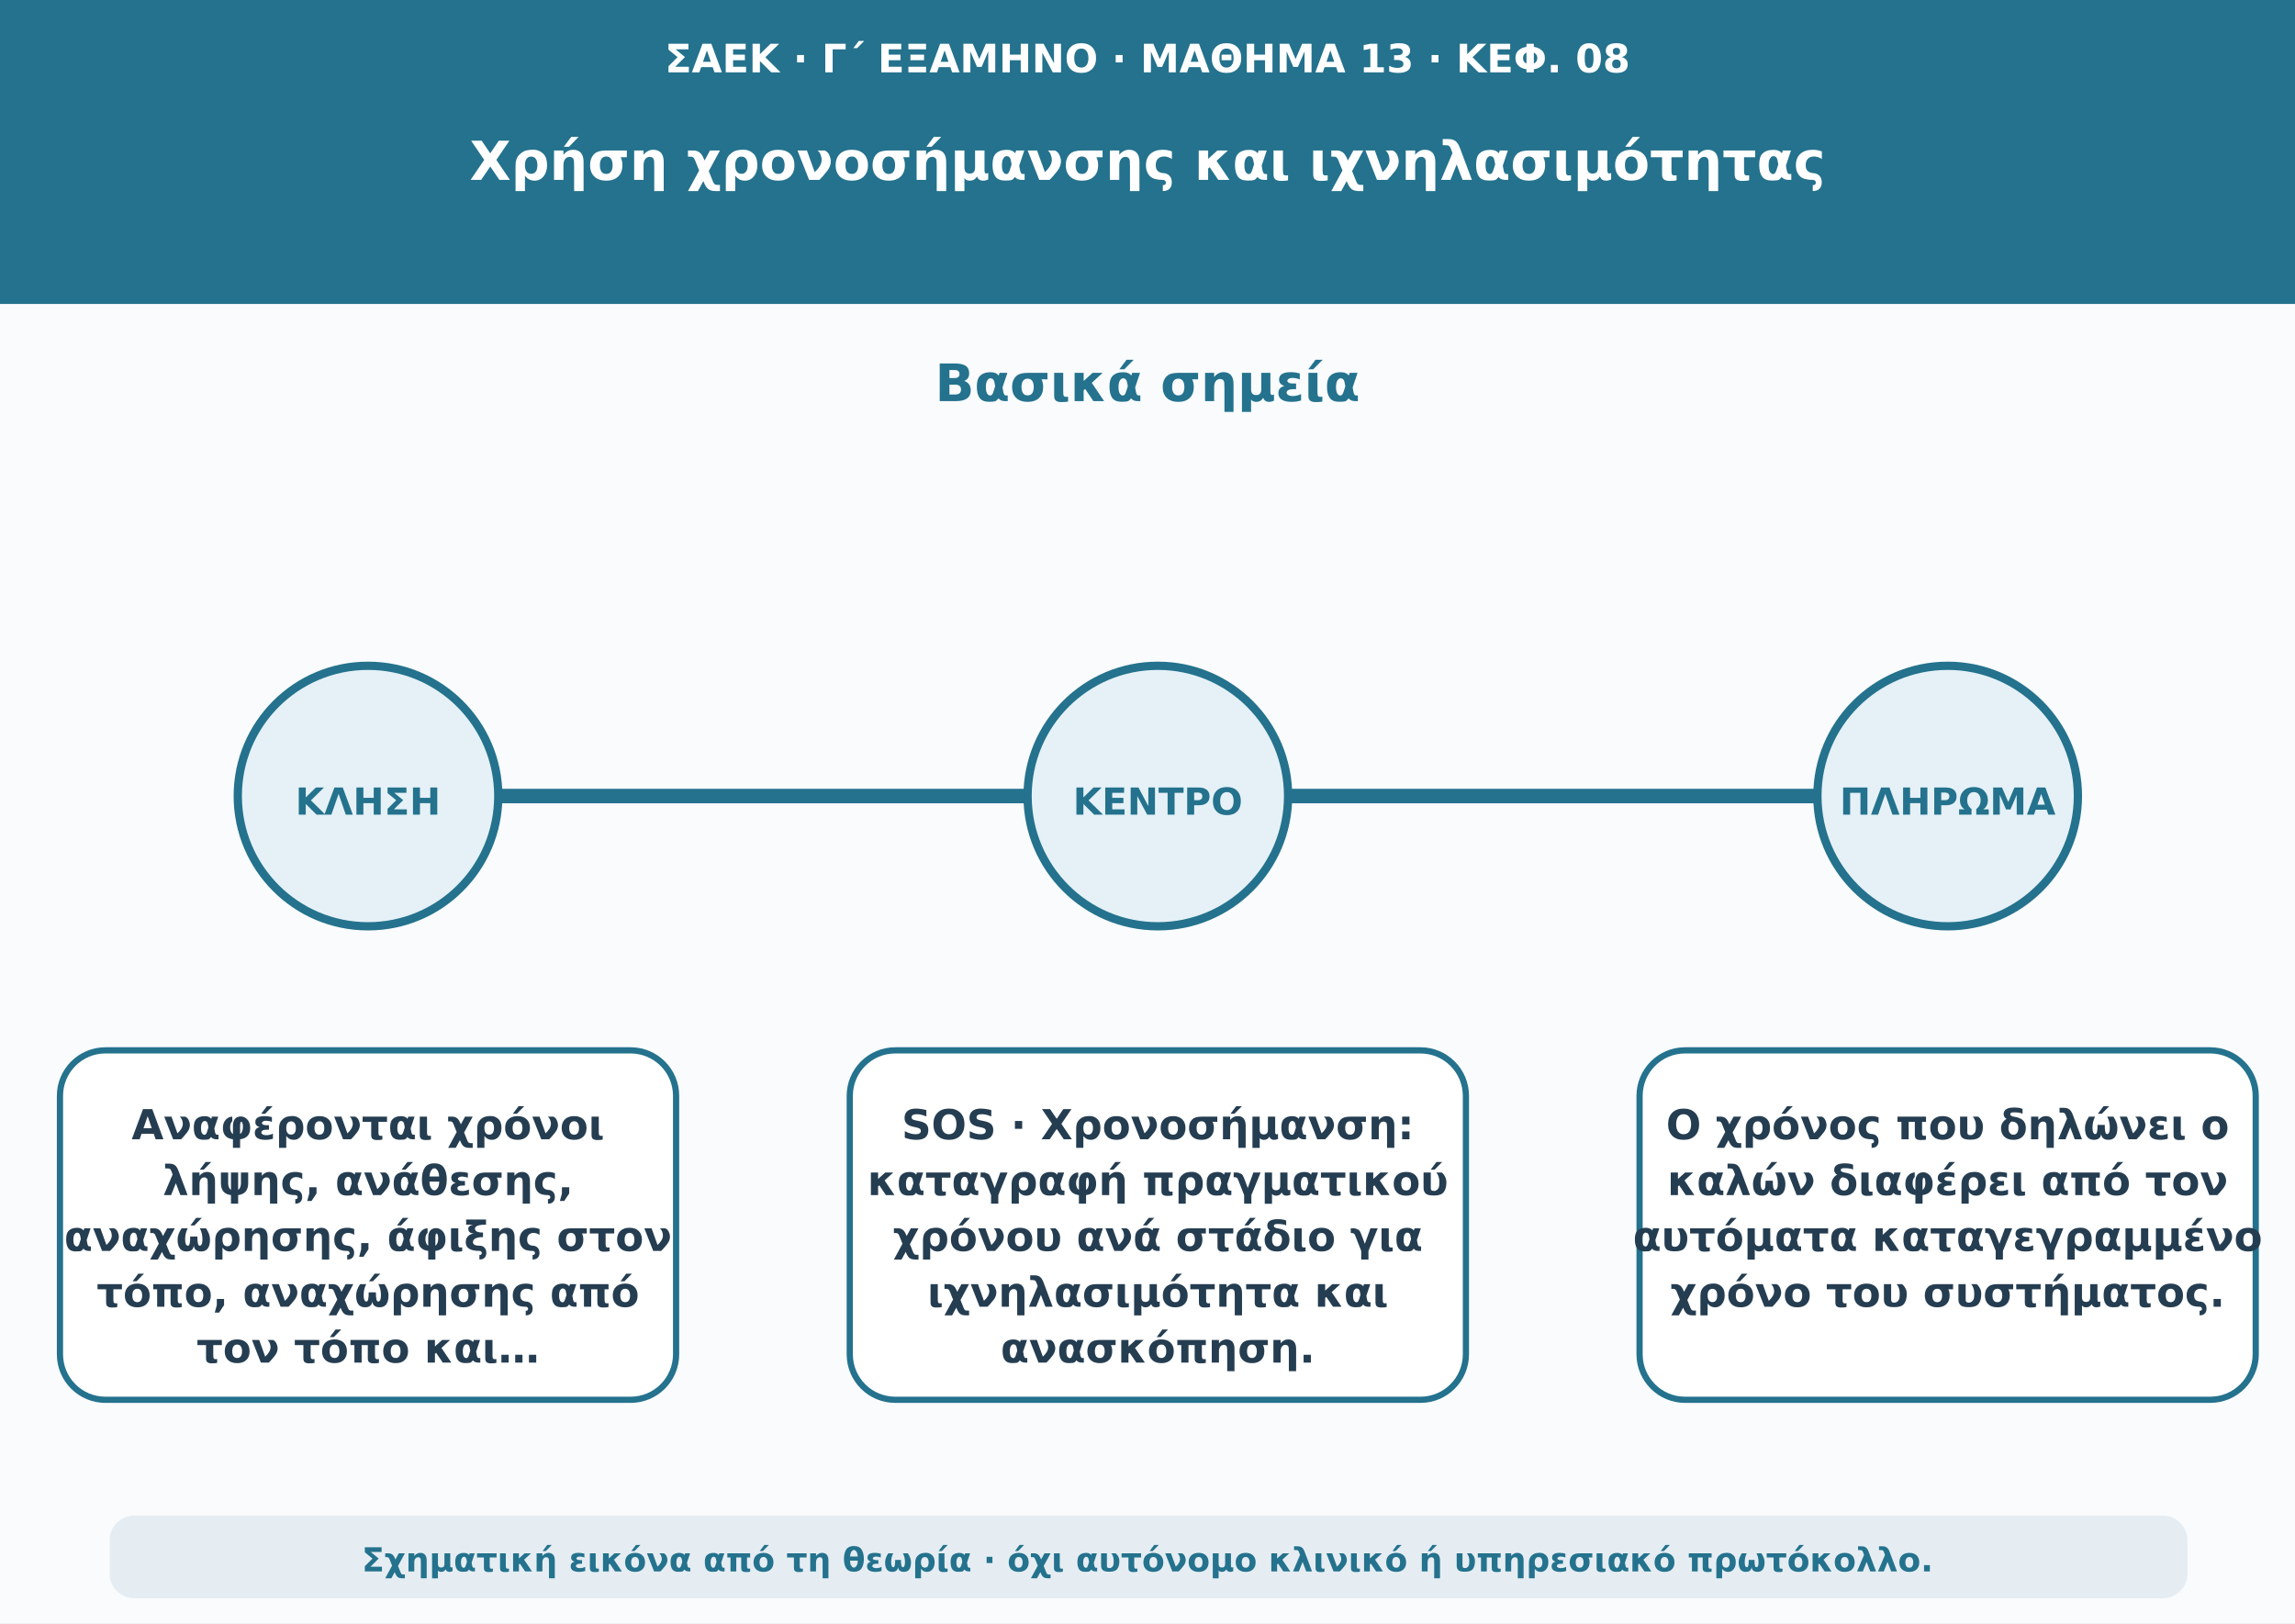
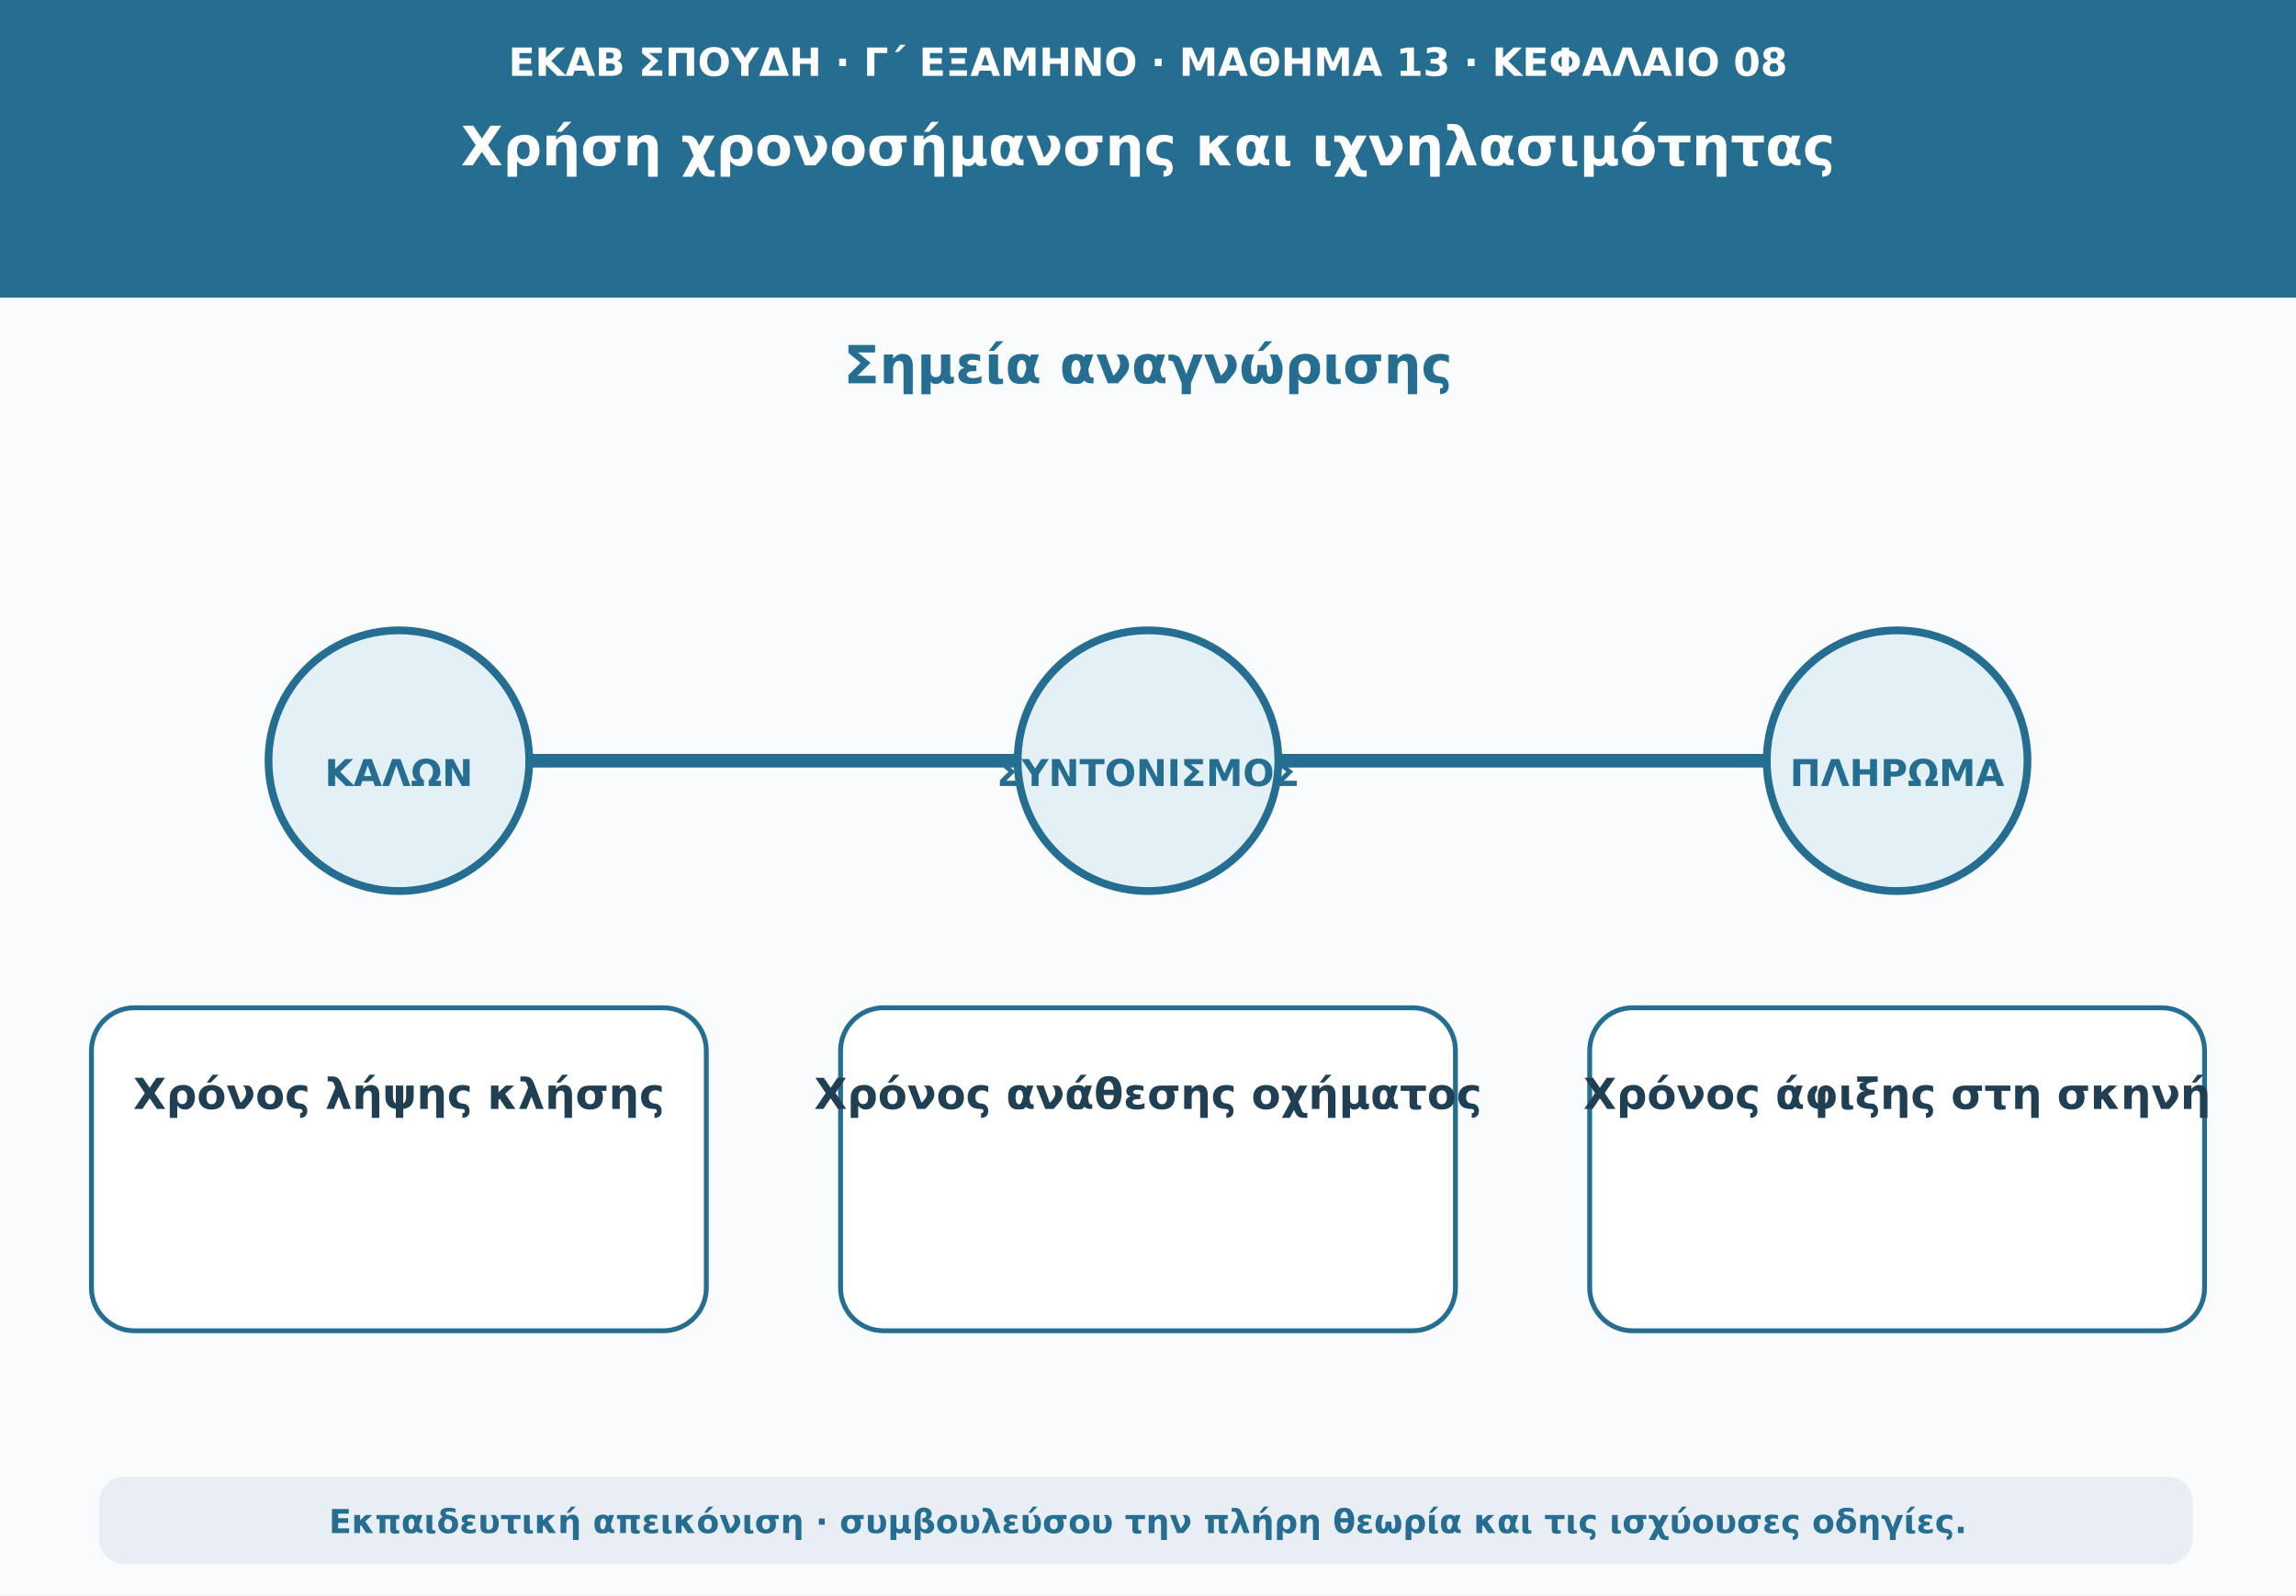
- <svg xmlns="http://www.w3.org/2000/svg" viewBox="0 0 1110 785" role="img" aria-labelledby="t d">
-   <rect width="1110" height="785" fill="#f9fbfd" />
-   <rect width="1110" height="147" fill="#24728d" />
-   <text x="555" y="35" font-size="19" font-weight="650" text-anchor="middle" font-family="DejaVu Sans,Arial,sans-serif" fill="#fff">ΣΑΕΚ · Γ΄ ΕΞΑΜΗΝΟ · ΜΑΘΗΜΑ 13 · ΚΕΦ. 08</text>
-   <text x="555" y="87" font-size="26" font-weight="750" text-anchor="middle" font-family="DejaVu Sans,Arial,sans-serif" fill="#fff">Χρήση χρονοσήμανσης και ιχνηλασιμότητας</text>
-   <text x="555" y="194" font-size="25" font-weight="750" text-anchor="middle" font-family="DejaVu Sans,Arial,sans-serif" fill="#24728d">Βασικά σημεία</text>
-   <path d="M121 385H998" stroke="#24728d" stroke-width="7" />
-   <circle cx="178" cy="385" r="63" fill="#e5f1f7" stroke="#24728d" stroke-width="4" />
-   <text x="178" y="394" font-size="18" font-weight="740" text-anchor="middle" font-family="DejaVu Sans,Arial,sans-serif" fill="#24728d">ΚΛΗΣΗ</text>
-   <rect x="29" y="508" width="298" height="169" rx="22" fill="#ffffff" stroke="#24728d" stroke-width="3" />
-   <text x="178" y="551" font-size="20" font-weight="650" text-anchor="middle" font-family="DejaVu Sans,Arial,sans-serif" fill="#253d51">Αναφέρονται χρόνοι</text>
-   <text x="178" y="578" font-size="20" font-weight="650" text-anchor="middle" font-family="DejaVu Sans,Arial,sans-serif" fill="#253d51">λήψης, ανάθεσης,</text>
-   <text x="178" y="605" font-size="20" font-weight="650" text-anchor="middle" font-family="DejaVu Sans,Arial,sans-serif" fill="#253d51">αναχώρησης, άφιξης στον</text>
-   <text x="178" y="632" font-size="20" font-weight="650" text-anchor="middle" font-family="DejaVu Sans,Arial,sans-serif" fill="#253d51">τόπο, αναχώρησης από</text>
-   <text x="178" y="659" font-size="20" font-weight="650" text-anchor="middle" font-family="DejaVu Sans,Arial,sans-serif" fill="#253d51">τον τόπο και…</text>
-   <circle cx="560" cy="385" r="63" fill="#e5f1f7" stroke="#24728d" stroke-width="4" />
-   <text x="560" y="394" font-size="18" font-weight="740" text-anchor="middle" font-family="DejaVu Sans,Arial,sans-serif" fill="#24728d">ΚΕΝΤΡΟ</text>
-   <rect x="411" y="508" width="298" height="169" rx="22" fill="#ffffff" stroke="#24728d" stroke-width="3" />
-   <text x="560" y="551" font-size="20" font-weight="650" text-anchor="middle" font-family="DejaVu Sans,Arial,sans-serif" fill="#253d51">SOS · Χρονοσήμανση:</text>
-   <text x="560" y="578" font-size="20" font-weight="650" text-anchor="middle" font-family="DejaVu Sans,Arial,sans-serif" fill="#253d51">καταγραφή πραγματικού</text>
-   <text x="560" y="605" font-size="20" font-weight="650" text-anchor="middle" font-family="DejaVu Sans,Arial,sans-serif" fill="#253d51">χρόνου ανά στάδιο για</text>
-   <text x="560" y="632" font-size="20" font-weight="650" text-anchor="middle" font-family="DejaVu Sans,Arial,sans-serif" fill="#253d51">ιχνηλασιμότητα και</text>
-   <text x="560" y="659" font-size="20" font-weight="650" text-anchor="middle" font-family="DejaVu Sans,Arial,sans-serif" fill="#253d51">ανασκόπηση.</text>
-   <circle cx="942" cy="385" r="63" fill="#e5f1f7" stroke="#24728d" stroke-width="4" />
-   <text x="942" y="394" font-size="18" font-weight="740" text-anchor="middle" font-family="DejaVu Sans,Arial,sans-serif" fill="#24728d">ΠΛΗΡΩΜΑ</text>
-   <rect x="793" y="508" width="298" height="169" rx="22" fill="#ffffff" stroke="#24728d" stroke-width="3" />
-   <text x="942" y="551" font-size="20" font-weight="650" text-anchor="middle" font-family="DejaVu Sans,Arial,sans-serif" fill="#253d51">Ο χρόνος που δηλώνει ο</text>
-   <text x="942" y="578" font-size="20" font-weight="650" text-anchor="middle" font-family="DejaVu Sans,Arial,sans-serif" fill="#253d51">καλών διαφέρει από τον</text>
-   <text x="942" y="605" font-size="20" font-weight="650" text-anchor="middle" font-family="DejaVu Sans,Arial,sans-serif" fill="#253d51">αυτόματα καταγεγραμμένο</text>
-   <text x="942" y="632" font-size="20" font-weight="650" text-anchor="middle" font-family="DejaVu Sans,Arial,sans-serif" fill="#253d51">χρόνο του συστήματος.</text>
-   <rect x="53" y="733" width="1005" height="40" rx="12" fill="#e5edf3" />
-   <text x="555" y="760" font-size="16" font-weight="600" text-anchor="middle" font-family="DejaVu Sans,Arial,sans-serif" fill="#24728d">Σχηματική εικόνα από τη θεωρία · όχι αυτόνομο κλινικό ή υπηρεσιακό πρωτόκολλο.</text>
+ <svg xmlns="http://www.w3.org/2000/svg" viewBox="0 0 1180 820" role="img" aria-labelledby="t d">
+   <rect width="1180" height="820" fill="#f9fbfd" />
+   <path d="M0 0H1180V153H0Z" fill="#256e91" />
+   <text x="590" y="39" text-anchor="middle" font-family="DejaVu Sans,Arial,sans-serif" font-size="20" font-weight="690" fill="#ffffff">ΕΚΑΒ ΣΠΟΥΔΗ · Γ΄ ΕΞΑΜΗΝΟ · ΜΑΘΗΜΑ 13 · ΚΕΦΑΛΑΙΟ 08</text>
+   <text x="590" y="85" text-anchor="middle" font-family="DejaVu Sans,Arial,sans-serif" font-size="28" font-weight="760" fill="#ffffff">Χρήση χρονοσήμανσης και ιχνηλασιμότητας</text>
+   <text x="590" y="197" text-anchor="middle" font-family="DejaVu Sans,Arial,sans-serif" font-size="27" font-weight="740" fill="#256e91">Σημεία αναγνώρισης</text>
+   <path d="M165 391H1023" stroke="#256e91" stroke-width="7" stroke-linecap="round" />
+   <circle cx="205" cy="391" r="67" fill="#e3f0f6" stroke="#256e91" stroke-width="4" />
+   <text x="205" y="404" text-anchor="middle" font-family="DejaVu Sans,Arial,sans-serif" font-size="19" font-weight="750" fill="#256e91">ΚΑΛΩΝ</text>
+   <rect x="47" y="518" width="316" height="166" rx="22" fill="#ffffff" stroke="#256e91" stroke-width="2.5" />
+   <text x="205" y="570" text-anchor="middle" font-family="DejaVu Sans,Arial,sans-serif" font-size="22" font-weight="650" fill="#213f53">Χρόνος λήψης κλήσης</text>
+   <circle cx="590" cy="391" r="67" fill="#e3f0f6" stroke="#256e91" stroke-width="4" />
+   <text x="590" y="404" text-anchor="middle" font-family="DejaVu Sans,Arial,sans-serif" font-size="19" font-weight="750" fill="#256e91">ΣΥΝΤΟΝΙΣΜΟΣ</text>
+   <rect x="432" y="518" width="316" height="166" rx="22" fill="#ffffff" stroke="#256e91" stroke-width="2.5" />
+   <text x="590" y="570" text-anchor="middle" font-family="DejaVu Sans,Arial,sans-serif" font-size="22" font-weight="650" fill="#213f53">Χρόνος ανάθεσης οχήματος</text>
+   <circle cx="975" cy="391" r="67" fill="#e3f0f6" stroke="#256e91" stroke-width="4" />
+   <text x="975" y="404" text-anchor="middle" font-family="DejaVu Sans,Arial,sans-serif" font-size="19" font-weight="750" fill="#256e91">ΠΛΗΡΩΜΑ</text>
+   <rect x="817" y="518" width="316" height="166" rx="22" fill="#ffffff" stroke="#256e91" stroke-width="2.5" />
+   <text x="975" y="570" text-anchor="middle" font-family="DejaVu Sans,Arial,sans-serif" font-size="22" font-weight="650" fill="#213f53">Χρόνος άφιξης στη σκηνή</text>
+   <rect x="51" y="759" width="1076" height="45" rx="13" fill="#e8eef3" />
+   <text x="590" y="788" text-anchor="middle" font-family="DejaVu Sans,Arial,sans-serif" font-size="17" font-weight="610" fill="#256e91">Εκπαιδευτική απεικόνιση · συμβουλεύσου την πλήρη θεωρία και τις ισχύουσες οδηγίες.</text>
</svg>
